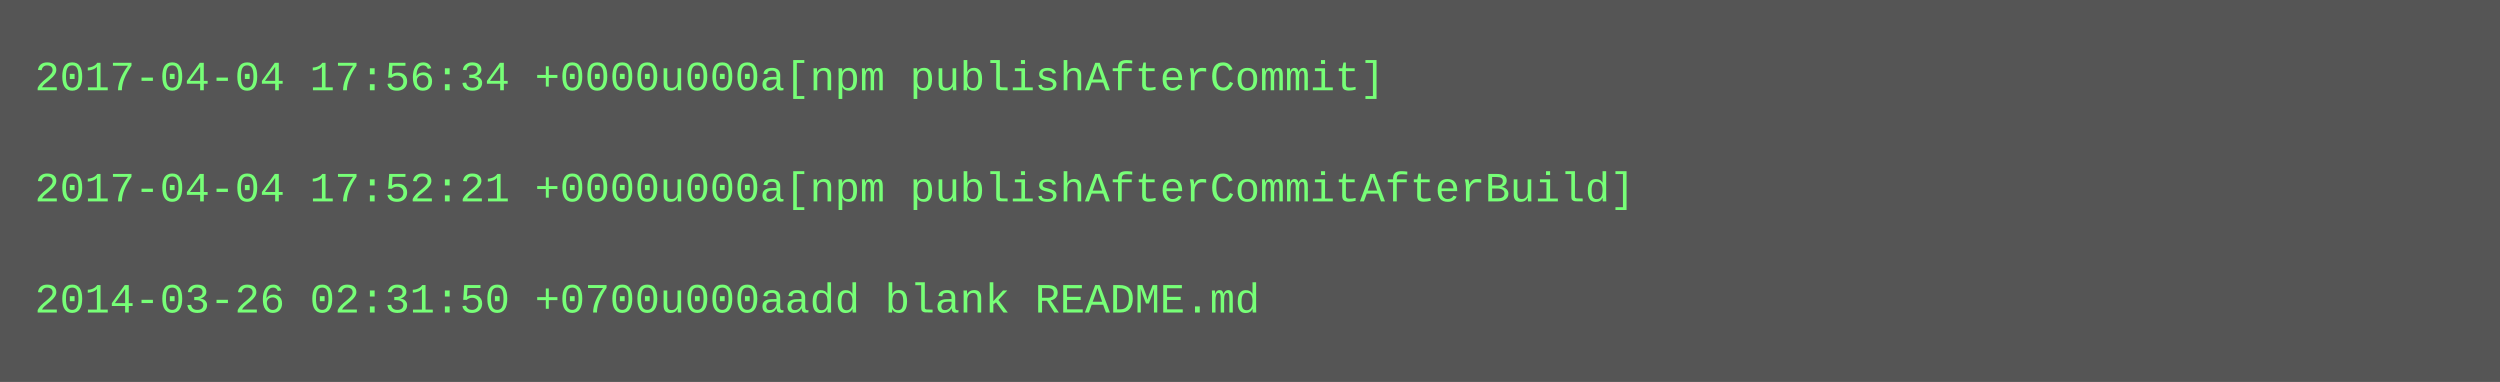
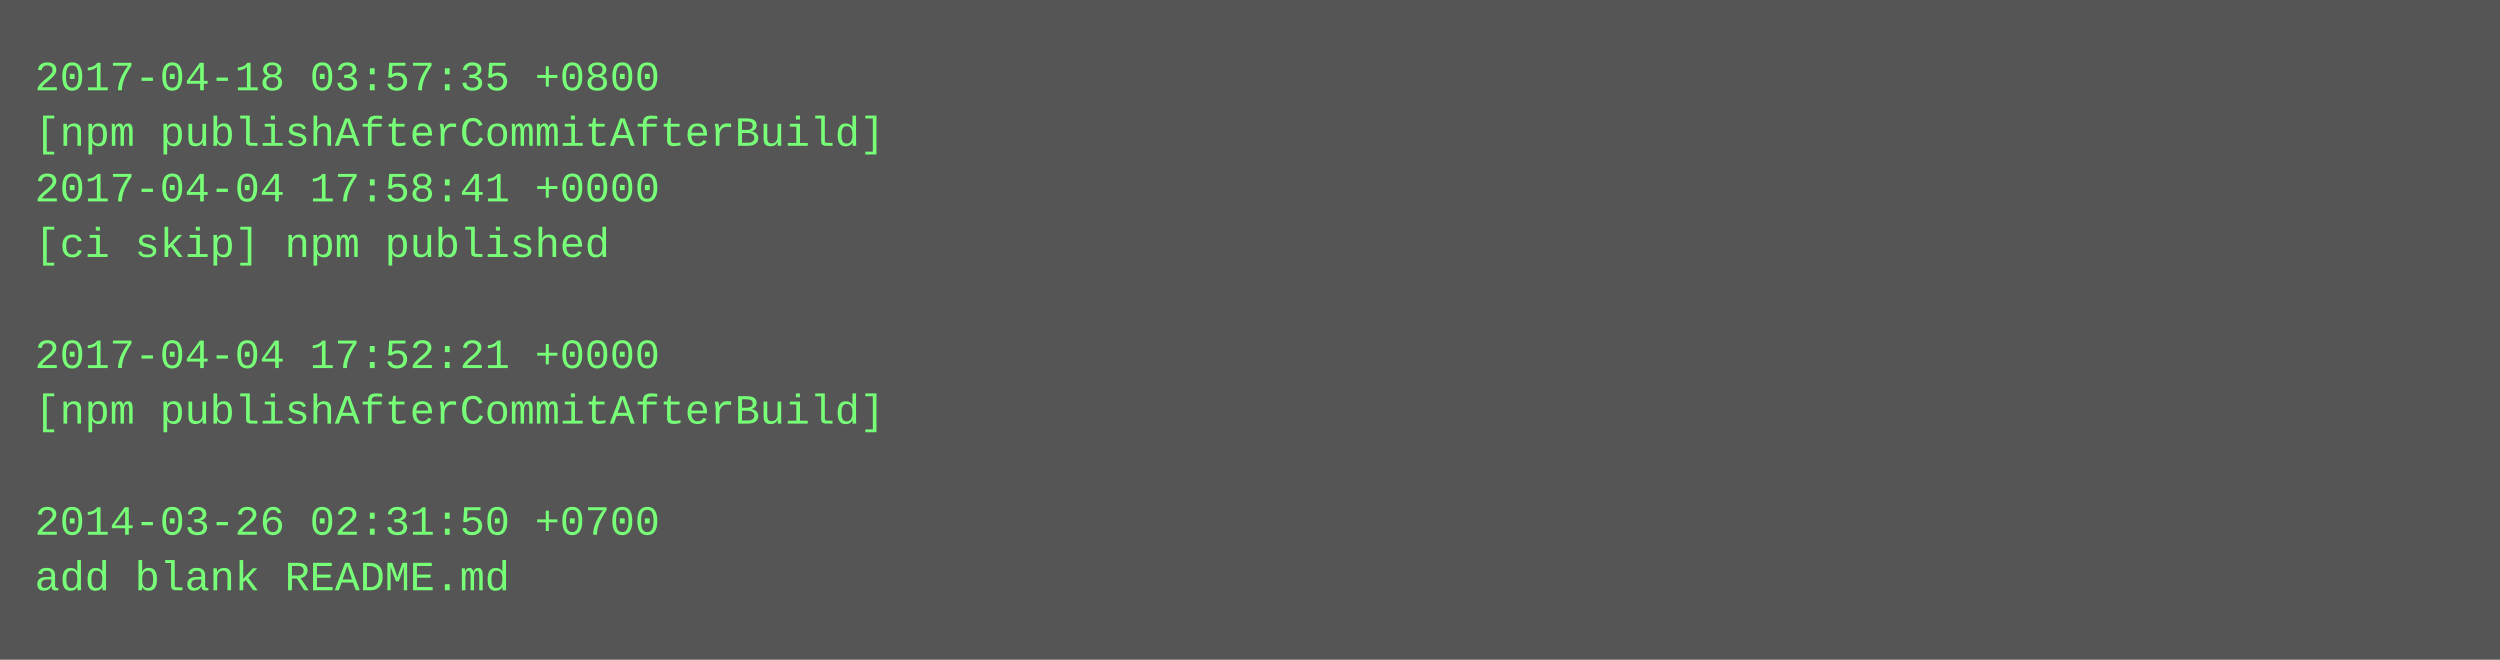
- <svg xmlns="http://www.w3.org/2000/svg" height="110" width="720">
-   <rect height="110" fill="#555" width="720" />
+ <svg xmlns="http://www.w3.org/2000/svg" height="190" width="720">
+   <rect height="190" fill="#555" width="720" />
  <text fill="#7f7" font-family="Courier New" font-size="12" xml:space="preserve">
-     <tspan x="10" y="26">2017-04-04 17:56:34 +0000u000a[npm publishAfterCommit]</tspan>
-     <tspan x="10" y="42" />
-     <tspan x="10" y="58">2017-04-04 17:52:21 +0000u000a[npm publishAfterCommitAfterBuild]</tspan>
-     <tspan x="10" y="74" />
-     <tspan x="10" y="90">2014-03-26 02:31:50 +0700u000aadd blank README.md</tspan>
+     <tspan x="10" y="26">2017-04-18 03:57:35 +0800</tspan>
+     <tspan x="10" y="42">[npm publishAfterCommitAfterBuild]</tspan>
+     <tspan x="10" y="58">2017-04-04 17:58:41 +0000</tspan>
+     <tspan x="10" y="74">[ci skip] npm published</tspan>
+     <tspan x="10" y="90" />
+     <tspan x="10" y="106">2017-04-04 17:52:21 +0000</tspan>
+     <tspan x="10" y="122">[npm publishAfterCommitAfterBuild]</tspan>
+     <tspan x="10" y="138" />
+     <tspan x="10" y="154">2014-03-26 02:31:50 +0700</tspan>
+     <tspan x="10" y="170">add blank README.md</tspan>
  </text>
</svg>
